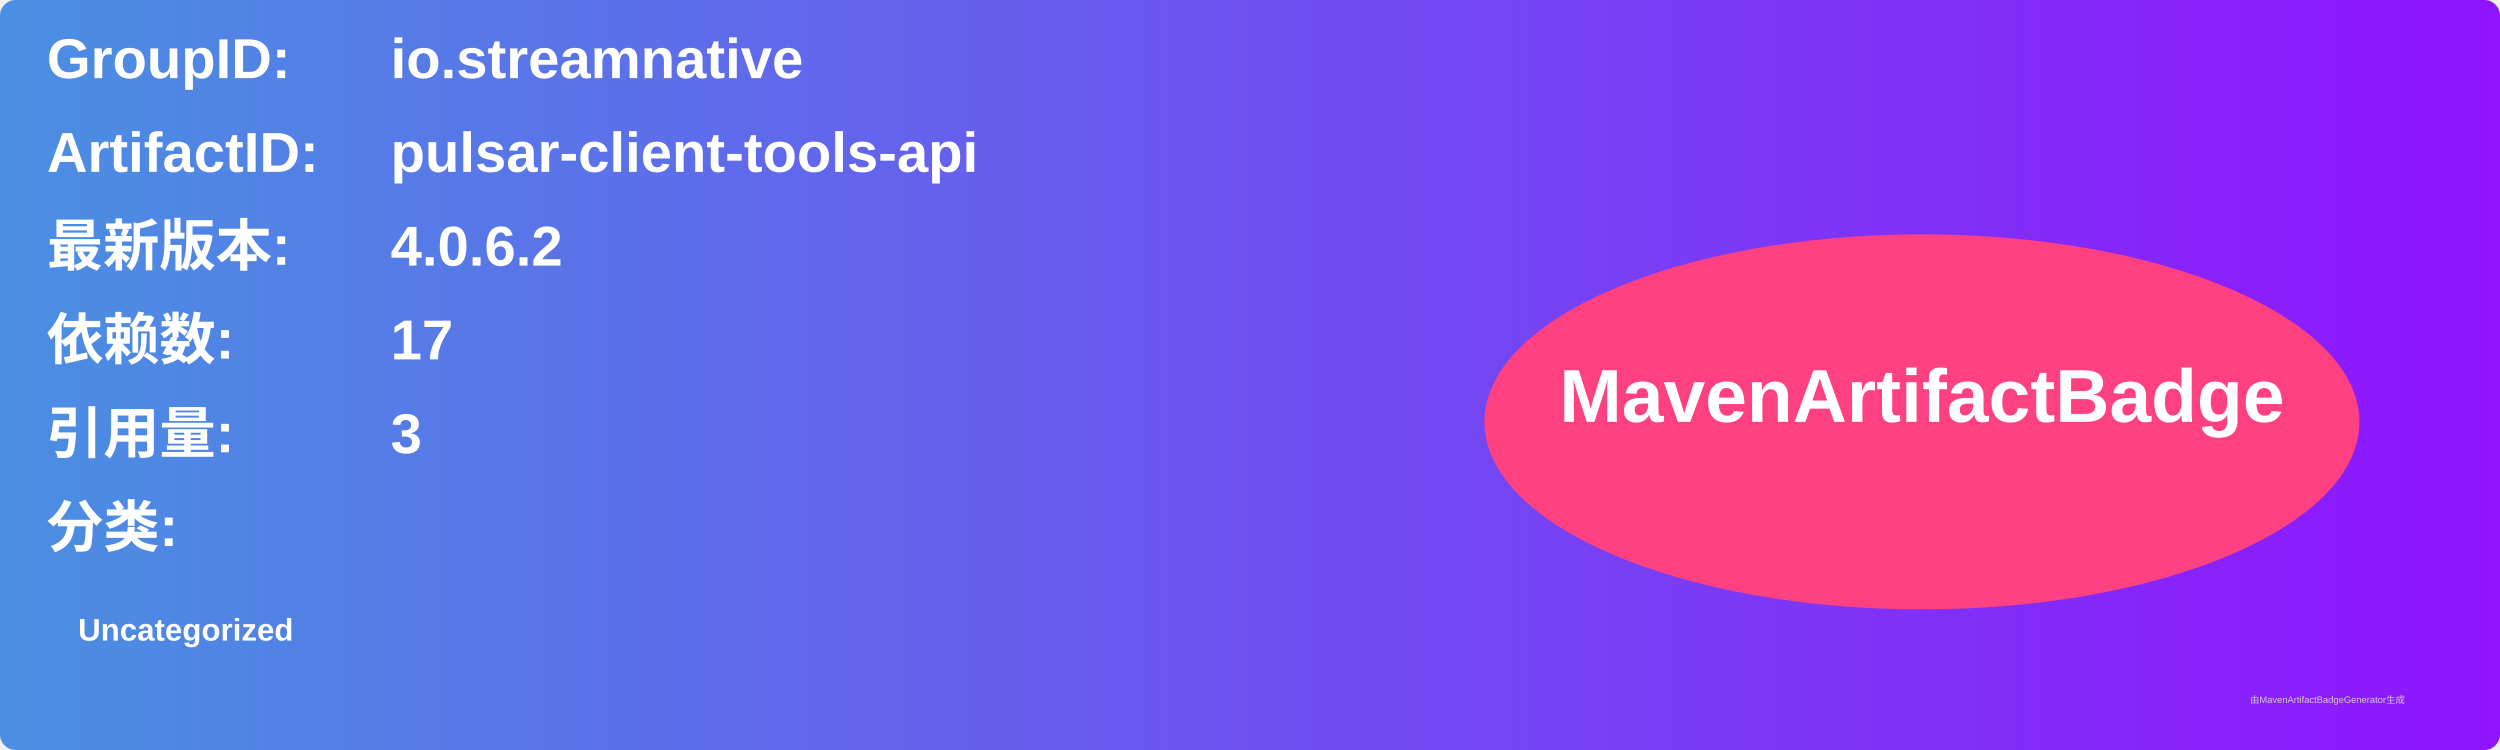
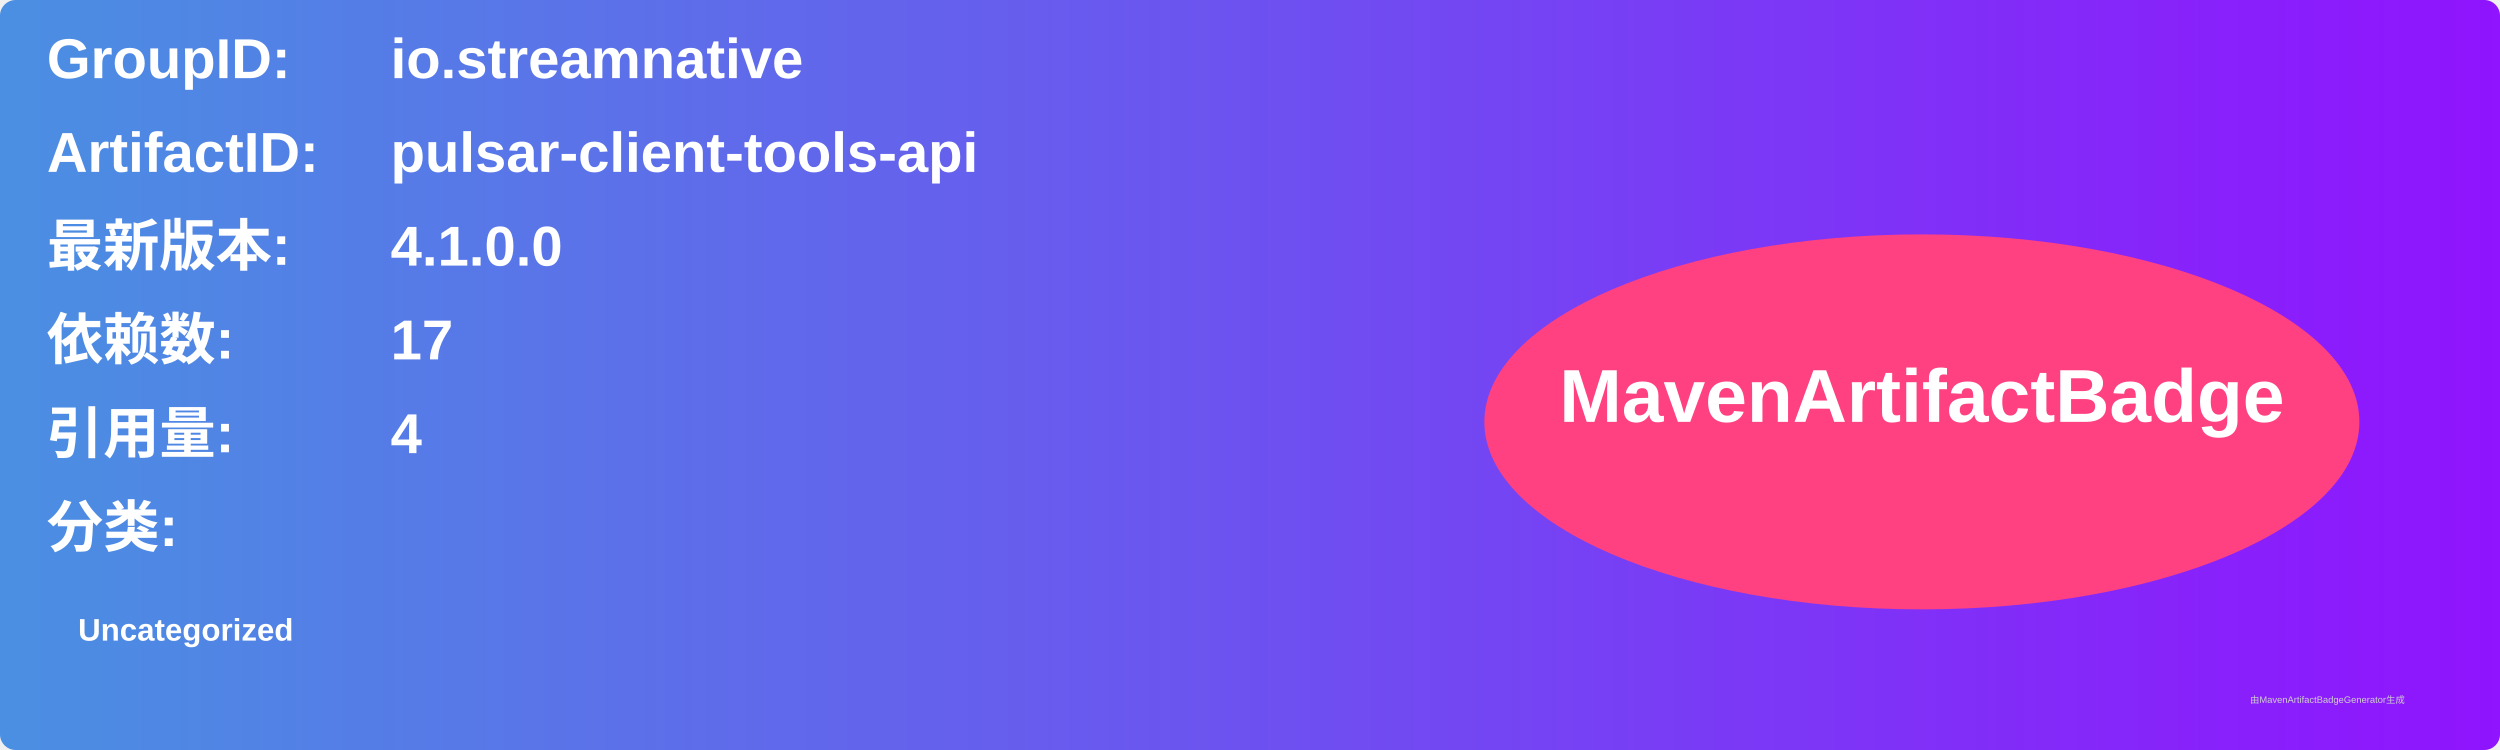
<svg xmlns="http://www.w3.org/2000/svg" width="800" height="240" viewBox="0 0 800 240">
  <linearGradient id="grad" x1="0%" y1="0%" x2="100%" y2="0%">
    <stop offset="0%" stop-color="#4a90e2" />
    <stop offset="100%" stop-color="#9013fe" />
  </linearGradient>
  <rect width="100%" height="100%" rx="5" ry="5" fill="url(#grad)" />
  <g transform="translate(15, 15)">
    <text x="0" y="10" font-family="Arial" font-size="18" fill="white" font-weight="bold" width="260">GroupID:</text>
    <text x="110" y="10" font-family="Arial" font-size="18" fill="white" font-weight="bold" width="460">io.streamnative</text>
    <text x="0" y="40" font-family="Arial" font-size="18" fill="white" font-weight="bold" width="260">ArtifactID:</text>
    <text x="110" y="40" font-family="Arial" font-size="18" fill="white" font-weight="bold" width="460">pulsar-client-tools-api</text>
    <text x="0" y="70" font-family="Arial" font-size="18" fill="white" font-weight="bold">最新版本:</text>
    <text x="110" y="70" font-family="Arial" font-size="18" fill="white" font-weight="bold">
-       <tspan font-weight="bold">4.0.6.2</tspan>
+       <tspan font-weight="bold">4.1.0.0</tspan>
    </text>
    <text x="0" y="100" font-family="Arial" font-size="18" fill="white" font-weight="bold">依赖数: </text>
    <text x="110" y="100" font-family="Arial" font-size="18" fill="white">
      <tspan font-weight="bold">17</tspan>
    </text>
    <text x="0" y="130" font-family="Arial" font-size="18" fill="white" font-weight="bold">引用量: </text>
    <text x="110" y="130" font-family="Arial" font-size="18" fill="white">
-       <tspan font-weight="bold">3</tspan>
+       <tspan font-weight="bold">4</tspan>
    </text>
    <text x="0" y="160" font-family="Arial" font-size="18" fill="white" font-weight="bold">分类:</text>
    <text x="10" y="190" font-family="Arial" font-size="10" fill="white">
      <tspan font-weight="bold">Uncategorized</tspan>
    </text>
    <ellipse cx="600" cy="120" rx="140" ry="60" fill="#ff4081" />
    <text x="600" y="120" text-anchor="middle" font-family="Arial" font-size="24" fill="white" font-weight="bold">MavenArtifactBadge</text>
  </g>
  <text x="720" y="225" font-family="Arial" font-size="3" fill="#d0d0d0">由MavenArtifactBadgeGenerator生成</text>
</svg>
